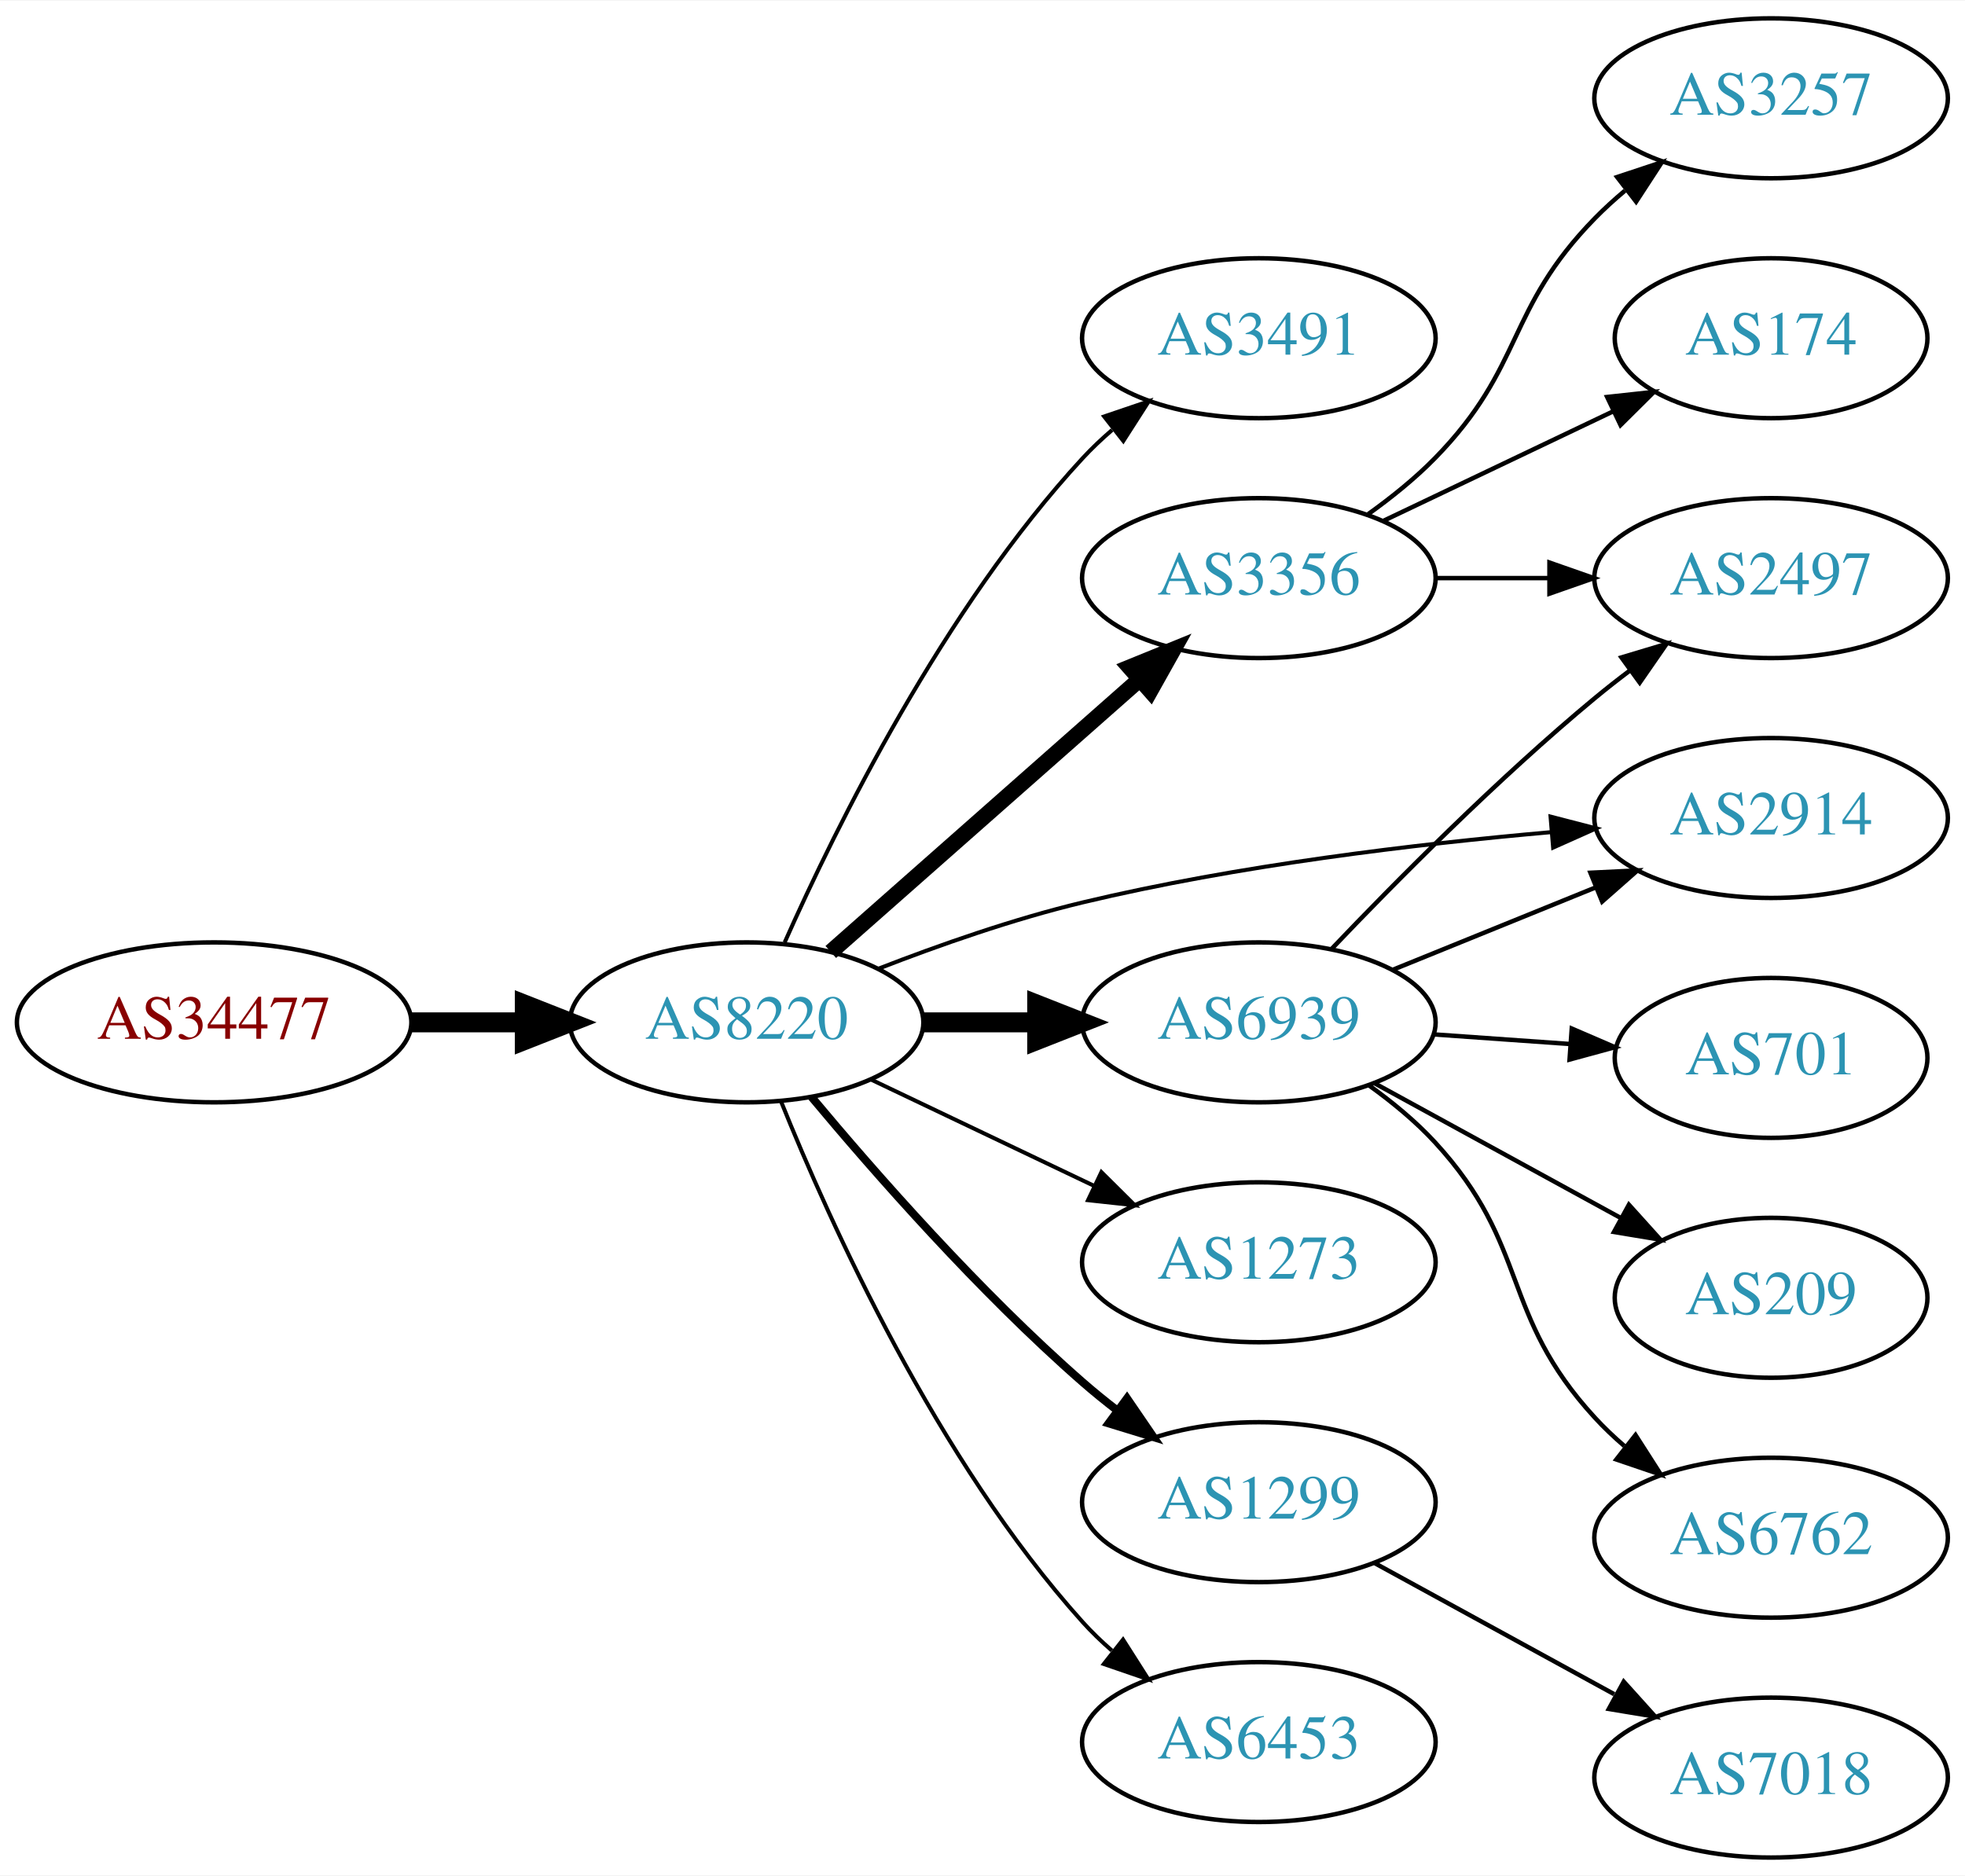
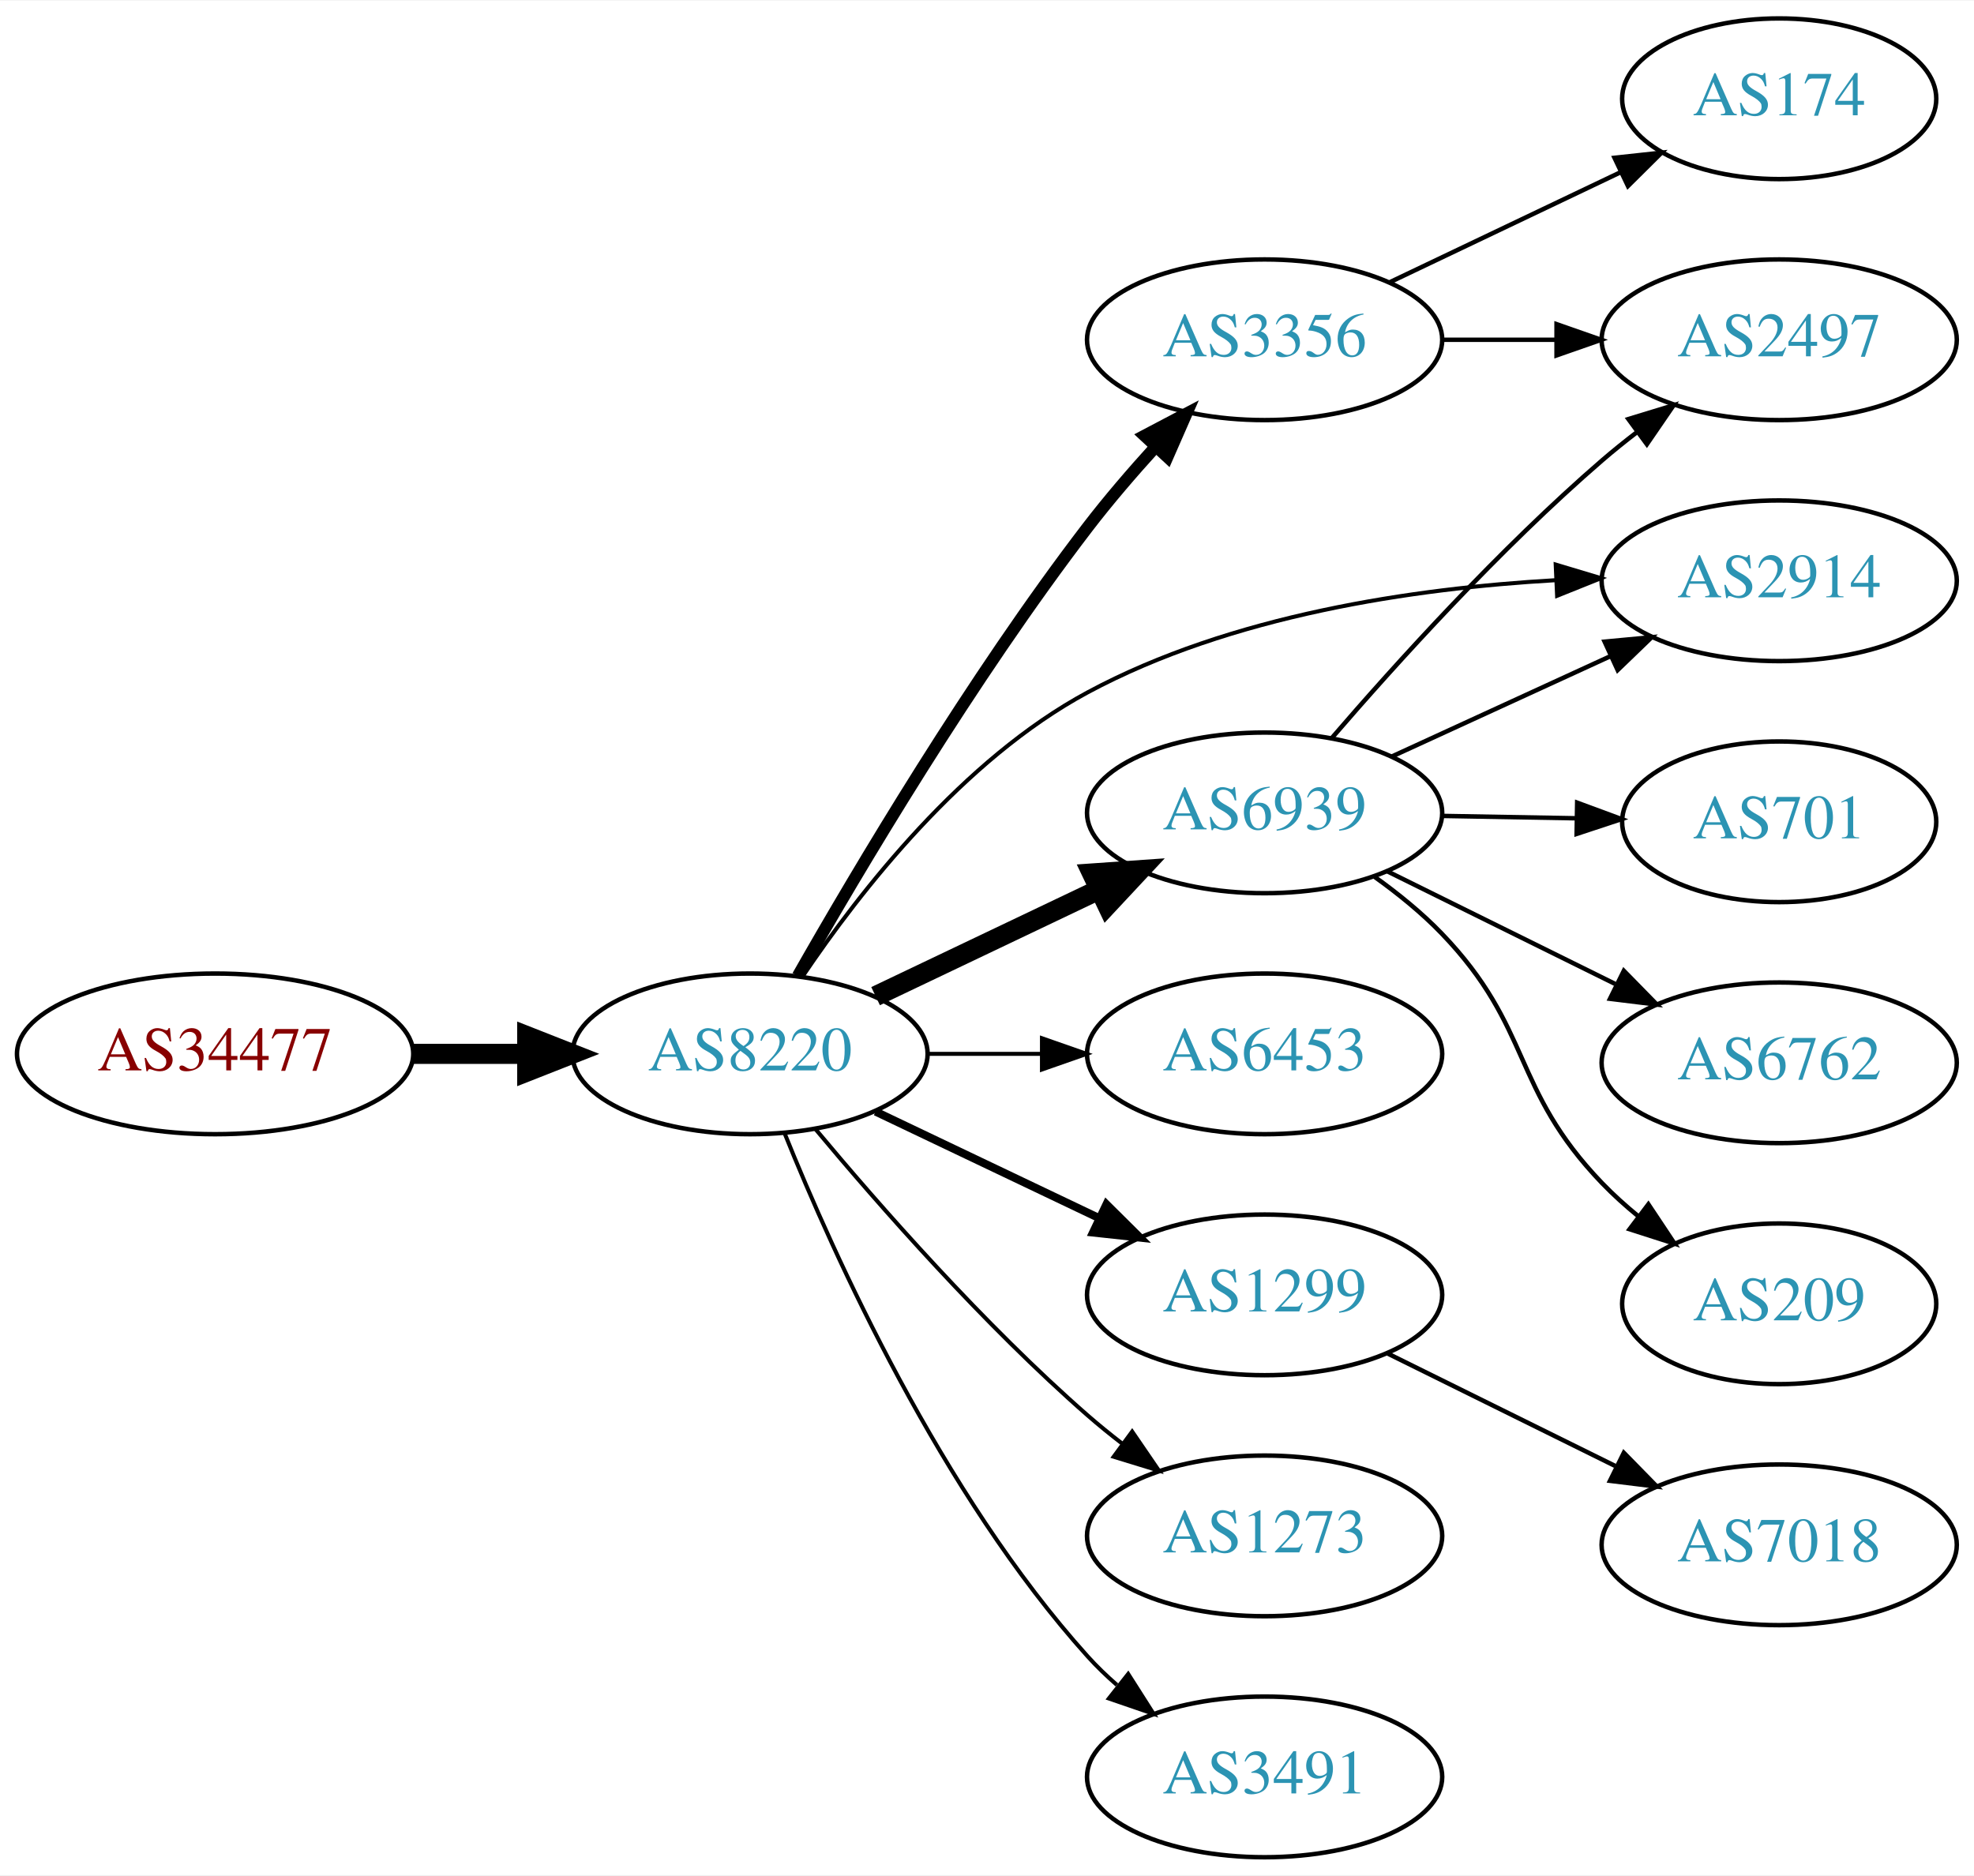
- <svg xmlns="http://www.w3.org/2000/svg" xmlns:xlink="http://www.w3.org/1999/xlink" width="442pt" height="422pt" viewBox="0.00 0.00 442.27 422.00">
-   <g id="graph0" class="graph" transform="scale(1 1) rotate(0) translate(4 418)">
-     <polygon fill="white" stroke="none" points="-4,4 -4,-418 438.271,-418 438.271,4 -4,4" />
+ <svg xmlns="http://www.w3.org/2000/svg" xmlns:xlink="http://www.w3.org/1999/xlink" width="442pt" height="420pt" viewBox="0.00 0.00 442.27 420.00">
+   <g id="graph0" class="graph" transform="scale(1 1) rotate(0) translate(4 416)">
+     <polygon fill="white" stroke="none" points="-4,4 -4,-416 438.271,-416 438.271,4 -4,4" />
    <g id="node1" class="node">
      <g id="a_node1">
        <a xlink:href="/asn/34477" xlink:title="AS34477 ~ ARAplus GmbH [AT]">
-           <ellipse fill="#ffffff" stroke="black" cx="44.196" cy="-188" rx="44.393" ry="18" />
-           <text text-anchor="middle" x="44.196" y="-184.3" font-family="Times,serif" font-size="14.00" fill="#880000">AS34477</text>
+           <ellipse fill="#ffffff" stroke="black" cx="44.196" cy="-180" rx="44.393" ry="18" />
+           <text text-anchor="middle" x="44.196" y="-176.3" font-family="Times,serif" font-size="14.00" fill="#880000">AS34477</text>
        </a>
      </g>
    </g>
    <g id="node2" class="node">
      <g id="a_node2">
        <a xlink:href="/asn/8220" xlink:title="AS8220 ~ COLT [GB]">
-           <ellipse fill="#ffffff" stroke="black" cx="164.039" cy="-188" rx="39.794" ry="18" />
-           <text text-anchor="middle" x="164.039" y="-184.3" font-family="Times,serif" font-size="14.00" fill="#2c94b3">AS8220</text>
+           <ellipse fill="#ffffff" stroke="black" cx="164.039" cy="-180" rx="39.794" ry="18" />
+           <text text-anchor="middle" x="164.039" y="-176.3" font-family="Times,serif" font-size="14.00" fill="#2c94b3">AS8220</text>
        </a>
      </g>
    </g>
    <g id="edge1" class="edge">
-       <path fill="none" stroke="black" stroke-width="4.5" d="M88.407,-188C96.72,-188 105.482,-188 113.965,-188" />
-       <polygon fill="black" stroke="black" stroke-width="4.5" points="114.123,-191.938 124.123,-188 114.123,-184.063 114.123,-191.938" />
+       <path fill="none" stroke="black" stroke-width="4.5" d="M88.407,-180C96.72,-180 105.482,-180 113.965,-180" />
+       <polygon fill="black" stroke="black" stroke-width="4.5" points="114.123,-183.938 124.123,-180 114.123,-176.063 114.123,-183.938" />
    </g>
    <g id="node3" class="node">
      <g id="a_node3">
-         <a xlink:href="/asn/3491" xlink:title="AS3491 ~ PCCW Global, Inc. [US]">
-           <ellipse fill="#ffffff" stroke="black" cx="279.332" cy="-342" rx="39.794" ry="18" />
-           <text text-anchor="middle" x="279.332" y="-338.3" font-family="Times,serif" font-size="14.00" fill="#2c94b3">AS3491</text>
+         <a xlink:href="/asn/3356" xlink:title="AS3356 ~ Level 3 Parent, LLC [US]">
+           <ellipse fill="#ffffff" stroke="black" cx="279.332" cy="-340" rx="39.794" ry="18" />
+           <text text-anchor="middle" x="279.332" y="-336.3" font-family="Times,serif" font-size="14.00" fill="#2c94b3">AS3356</text>
        </a>
      </g>
    </g>
    <g id="edge2" class="edge">
-       <path fill="none" stroke="black" stroke-width="0.9" d="M172.606,-205.996C184.226,-232.143 208.435,-281.197 239.685,-315 241.717,-317.197 243.956,-319.318 246.303,-321.339" />
-       <polygon fill="black" stroke="black" stroke-width="0.9" points="244.515,-324.384 254.548,-327.791 248.83,-318.872 244.515,-324.384" />
+       <path fill="none" stroke="black" stroke-width="2.7" d="M174.748,-197.448C188.182,-221.063 213.732,-264.138 239.685,-298 244.326,-304.056 249.672,-310.268 254.878,-315.995" />
+       <polygon fill="black" stroke="black" stroke-width="2.7" points="252.437,-318.509 261.812,-323.444 257.56,-313.74 252.437,-318.509" />
    </g>
    <g id="node4" class="node">
      <g id="a_node4">
-         <a xlink:href="/asn/6939" xlink:title="AS6939 ~ Hurricane Electric LLC [US]">
-           <ellipse fill="#ffffff" stroke="black" cx="279.332" cy="-188" rx="39.794" ry="18" />
-           <text text-anchor="middle" x="279.332" y="-184.3" font-family="Times,serif" font-size="14.00" fill="#2c94b3">AS6939</text>
+         <a xlink:href="/asn/6453" xlink:title="AS6453 ~ TATA COMMUNICATIONS (AMERICA) INC [US]">
+           <ellipse fill="#ffffff" stroke="black" cx="279.332" cy="-180" rx="39.794" ry="18" />
+           <text text-anchor="middle" x="279.332" y="-176.3" font-family="Times,serif" font-size="14.00" fill="#2c94b3">AS6453</text>
        </a>
      </g>
    </g>
    <g id="edge3" class="edge">
-       <path fill="none" stroke="black" stroke-width="4.5" d="M203.711,-188C211.914,-188 220.678,-188 229.21,-188" />
-       <polygon fill="black" stroke="black" stroke-width="4.5" points="229.449,-191.938 239.449,-188 229.449,-184.063 229.449,-191.938" />
+       <path fill="none" stroke="black" stroke-width="0.9" d="M203.711,-180C211.914,-180 220.678,-180 229.21,-180" />
+       <polygon fill="black" stroke="black" stroke-width="0.9" points="229.449,-183.5 239.449,-180 229.449,-176.5 229.449,-183.5" />
    </g>
    <g id="node5" class="node">
      <g id="a_node5">
-         <a xlink:href="/asn/1273" xlink:title="AS1273 ~ Vodafone Group PLC [EU]">
-           <ellipse fill="#ffffff" stroke="black" cx="279.332" cy="-134" rx="39.794" ry="18" />
-           <text text-anchor="middle" x="279.332" y="-130.3" font-family="Times,serif" font-size="14.00" fill="#2c94b3">AS1273</text>
+         <a xlink:href="/asn/6939" xlink:title="AS6939 ~ Hurricane Electric LLC [US]">
+           <ellipse fill="#ffffff" stroke="black" cx="279.332" cy="-234" rx="39.794" ry="18" />
+           <text text-anchor="middle" x="279.332" y="-230.3" font-family="Times,serif" font-size="14.00" fill="#2c94b3">AS6939</text>
        </a>
      </g>
    </g>
    <g id="edge4" class="edge">
-       <path fill="none" stroke="black" stroke-width="0.9" d="M192.175,-175.066C207.169,-167.919 225.99,-158.948 242.213,-151.215" />
-       <polygon fill="black" stroke="black" stroke-width="0.9" points="243.895,-154.291 251.417,-146.829 240.884,-147.972 243.895,-154.291" />
+       <path fill="none" stroke="black" stroke-width="4.5" d="M192.175,-192.934C207.169,-200.081 225.99,-209.052 242.213,-216.785" />
+       <polygon fill="black" stroke="black" stroke-width="4.5" points="240.695,-220.423 251.417,-221.171 244.084,-213.314 240.695,-220.423" />
    </g>
    <g id="node6" class="node">
      <g id="a_node6">
-         <a xlink:href="/asn/3356" xlink:title="AS3356 ~ Level 3 Parent, LLC [US]">
-           <ellipse fill="#ffffff" stroke="black" cx="279.332" cy="-288" rx="39.794" ry="18" />
-           <text text-anchor="middle" x="279.332" y="-284.3" font-family="Times,serif" font-size="14.00" fill="#2c94b3">AS3356</text>
+         <a xlink:href="/asn/1299" xlink:title="AS1299 ~ Telia Carrier [EU]">
+           <ellipse fill="#ffffff" stroke="black" cx="279.332" cy="-126" rx="39.794" ry="18" />
+           <text text-anchor="middle" x="279.332" y="-122.3" font-family="Times,serif" font-size="14.00" fill="#2c94b3">AS1299</text>
        </a>
      </g>
    </g>
    <g id="edge5" class="edge">
-       <path fill="none" stroke="black" stroke-width="3.6" d="M182.99,-203.845C201.69,-220.351 231.167,-246.369 252.396,-265.108" />
-       <polygon fill="black" stroke="black" stroke-width="3.6" points="250.275,-267.904 260.089,-271.898 254.908,-262.656 250.275,-267.904" />
+       <path fill="none" stroke="black" stroke-width="1.8" d="M192.175,-167.066C207.169,-159.919 225.99,-150.948 242.213,-143.215" />
+       <polygon fill="black" stroke="black" stroke-width="1.8" points="243.895,-146.291 251.417,-138.829 240.884,-139.972 243.895,-146.291" />
    </g>
    <g id="node7" class="node">
      <g id="a_node7">
-         <a xlink:href="/asn/1299" xlink:title="AS1299 ~ Telia Carrier [EU]">
-           <ellipse fill="#ffffff" stroke="black" cx="279.332" cy="-80" rx="39.794" ry="18" />
-           <text text-anchor="middle" x="279.332" y="-76.3" font-family="Times,serif" font-size="14.00" fill="#2c94b3">AS1299</text>
+         <a xlink:href="/asn/2914" xlink:title="AS2914 ~ NTT America, Inc. [US]">
+           <ellipse fill="#ffffff" stroke="black" cx="394.625" cy="-286" rx="39.794" ry="18" />
+           <text text-anchor="middle" x="394.625" y="-282.3" font-family="Times,serif" font-size="14.00" fill="#2c94b3">AS2914</text>
        </a>
      </g>
    </g>
    <g id="edge6" class="edge">
-       <path fill="none" stroke="black" stroke-width="1.8" d="M178.669,-171.183C192.951,-154.071 216.498,-127.255 239.685,-107 242.151,-104.846 244.789,-102.706 247.487,-100.628" />
-       <polygon fill="black" stroke="black" stroke-width="1.8" points="249.66,-103.375 255.641,-94.63 245.512,-97.736 249.66,-103.375" />
+       <path fill="none" stroke="black" stroke-width="0.9" d="M175.864,-197.418C188.642,-216.366 211.73,-245.959 239.685,-261 271.818,-278.288 312.781,-284.303 344.371,-286.122" />
+       <polygon fill="black" stroke="black" stroke-width="0.9" points="344.551,-289.633 354.699,-286.588 344.867,-282.641 344.551,-289.633" />
    </g>
    <g id="node8" class="node">
      <g id="a_node8">
-         <a xlink:href="/asn/2914" xlink:title="AS2914 ~ NTT America, Inc. [US]">
-           <ellipse fill="#ffffff" stroke="black" cx="394.625" cy="-234" rx="39.794" ry="18" />
-           <text text-anchor="middle" x="394.625" y="-230.3" font-family="Times,serif" font-size="14.00" fill="#2c94b3">AS2914</text>
+         <a xlink:href="/asn/1273" xlink:title="AS1273 ~ Vodafone Group PLC [EU]">
+           <ellipse fill="#ffffff" stroke="black" cx="279.332" cy="-72" rx="39.794" ry="18" />
+           <text text-anchor="middle" x="279.332" y="-68.3" font-family="Times,serif" font-size="14.00" fill="#2c94b3">AS1273</text>
        </a>
      </g>
    </g>
    <g id="edge7" class="edge">
-       <path fill="none" stroke="black" stroke-width="0.9" d="M193.646,-200.054C207.354,-205.386 224.138,-211.279 239.685,-215 274.508,-223.335 314.687,-228.137 345.263,-230.828" />
-       <polygon fill="black" stroke="black" stroke-width="0.9" points="344.986,-234.317 355.243,-231.662 345.569,-227.341 344.986,-234.317" />
+       <path fill="none" stroke="black" stroke-width="0.9" d="M178.669,-163.183C192.951,-146.071 216.498,-119.255 239.685,-99 242.151,-96.846 244.789,-94.706 247.487,-92.628" />
+       <polygon fill="black" stroke="black" stroke-width="0.9" points="249.66,-95.375 255.641,-86.63 245.512,-89.736 249.66,-95.375" />
    </g>
    <g id="node9" class="node">
      <g id="a_node9">
-         <a xlink:href="/asn/6453" xlink:title="AS6453 ~ TATA COMMUNICATIONS (AMERICA) INC [US]">
-           <ellipse fill="#ffffff" stroke="black" cx="279.332" cy="-26" rx="39.794" ry="18" />
-           <text text-anchor="middle" x="279.332" y="-22.3" font-family="Times,serif" font-size="14.00" fill="#2c94b3">AS6453</text>
+         <a xlink:href="/asn/3491" xlink:title="AS3491 ~ PCCW Global, Inc. [US]">
+           <ellipse fill="#ffffff" stroke="black" cx="279.332" cy="-18" rx="39.794" ry="18" />
+           <text text-anchor="middle" x="279.332" y="-14.3" font-family="Times,serif" font-size="14.00" fill="#2c94b3">AS3491</text>
        </a>
      </g>
    </g>
    <g id="edge8" class="edge">
-       <path fill="none" stroke="black" stroke-width="0.9" d="M171.786,-170.213C182.837,-142.757 206.891,-89.422 239.685,-53 241.688,-50.776 243.906,-48.637 246.239,-46.603" />
-       <polygon fill="black" stroke="black" stroke-width="0.9" points="248.769,-49.065 254.458,-40.127 244.437,-43.567 248.769,-49.065" />
-     </g>
-     <g id="edge10" class="edge">
-       <path fill="none" stroke="black" d="M309.507,-199.846C323.383,-205.48 340.16,-212.292 355.069,-218.346" />
-       <polygon fill="black" stroke="black" points="353.966,-221.675 364.548,-222.194 356.599,-215.189 353.966,-221.675" />
+       <path fill="none" stroke="black" stroke-width="0.9" d="M171.786,-162.213C182.837,-134.757 206.891,-81.422 239.685,-45 241.688,-42.776 243.906,-40.637 246.239,-38.603" />
+       <polygon fill="black" stroke="black" stroke-width="0.9" points="248.769,-41.065 254.458,-32.127 244.437,-35.567 248.769,-41.065" />
    </g>
    <g id="node10" class="node">
      <g id="a_node10">
-         <a xlink:href="/asn/2497" xlink:title="AS2497 ~ Internet Initiative Japan Inc. [JP]">
-           <ellipse fill="#ffffff" stroke="black" cx="394.625" cy="-288" rx="39.794" ry="18" />
-           <text text-anchor="middle" x="394.625" y="-284.3" font-family="Times,serif" font-size="14.00" fill="#2c94b3">AS2497</text>
+         <a xlink:href="/asn/174" xlink:title="AS174 ~ Cogent Communications [US]">
+           <ellipse fill="#ffffff" stroke="black" cx="394.625" cy="-394" rx="35.194" ry="18" />
+           <text text-anchor="middle" x="394.625" y="-390.3" font-family="Times,serif" font-size="14.00" fill="#2c94b3">AS174</text>
        </a>
      </g>
    </g>
    <g id="edge9" class="edge">
-       <path fill="none" stroke="black" d="M295.637,-204.455C310.25,-219.796 333.206,-242.956 354.978,-261 357.499,-263.089 360.175,-265.184 362.897,-267.233" />
-       <polygon fill="black" stroke="black" points="360.943,-270.139 371.09,-273.187 365.058,-264.477 360.943,-270.139" />
+       <path fill="none" stroke="black" d="M307.468,-352.934C322.9,-360.29 342.385,-369.577 358.92,-377.459" />
+       <polygon fill="black" stroke="black" points="357.729,-380.768 368.262,-381.911 360.741,-374.449 357.729,-380.768" />
    </g>
    <g id="node11" class="node">
      <g id="a_node11">
+         <a xlink:href="/asn/2497" xlink:title="AS2497 ~ Internet Initiative Japan Inc. [JP]">
+           <ellipse fill="#ffffff" stroke="black" cx="394.625" cy="-340" rx="39.794" ry="18" />
+           <text text-anchor="middle" x="394.625" y="-336.3" font-family="Times,serif" font-size="14.00" fill="#2c94b3">AS2497</text>
+         </a>
+       </g>
+     </g>
+     <g id="edge10" class="edge">
+       <path fill="none" stroke="black" d="M319.004,-340C327.207,-340 335.971,-340 344.503,-340" />
+       <polygon fill="black" stroke="black" points="344.742,-343.5 354.742,-340 344.742,-336.5 344.742,-343.5" />
+     </g>
+     <g id="edge12" class="edge">
+       <path fill="none" stroke="black" d="M307.757,-246.588C322.537,-253.372 340.973,-261.834 356.969,-269.176" />
+       <polygon fill="black" stroke="black" points="355.511,-272.357 366.059,-273.348 358.431,-265.995 355.511,-272.357" />
+     </g>
+     <g id="edge15" class="edge">
+       <path fill="none" stroke="black" d="M294.306,-250.677C308.674,-267.351 332.117,-293.28 354.978,-313 357.457,-315.138 360.105,-317.268 362.808,-319.339" />
+       <polygon fill="black" stroke="black" points="360.838,-322.234 370.972,-325.327 364.979,-316.59 360.838,-322.234" />
+     </g>
+     <g id="node12" class="node">
+       <g id="a_node12">
        <a xlink:href="/asn/701" xlink:title="AS701 ~ UUNET [US]">
-           <ellipse fill="#ffffff" stroke="black" cx="394.625" cy="-180" rx="35.194" ry="18" />
-           <text text-anchor="middle" x="394.625" y="-176.3" font-family="Times,serif" font-size="14.00" fill="#2c94b3">AS701</text>
+           <ellipse fill="#ffffff" stroke="black" cx="394.625" cy="-232" rx="35.194" ry="18" />
+           <text text-anchor="middle" x="394.625" y="-228.3" font-family="Times,serif" font-size="14.00" fill="#2c94b3">AS701</text>
        </a>
      </g>
    </g>
    <g id="edge11" class="edge">
-       <path fill="none" stroke="black" d="M318.687,-185.292C328.502,-184.599 339.137,-183.848 349.228,-183.135" />
-       <polygon fill="black" stroke="black" points="349.76,-186.606 359.489,-182.41 349.267,-179.624 349.76,-186.606" />
-     </g>
-     <g id="node12" class="node">
-       <g id="a_node12">
-         <a xlink:href="/asn/209" xlink:title="AS209 ~ CenturyLink Communications, LLC [US]">
-           <ellipse fill="#ffffff" stroke="black" cx="394.625" cy="-126" rx="35.194" ry="18" />
-           <text text-anchor="middle" x="394.625" y="-122.3" font-family="Times,serif" font-size="14.00" fill="#2c94b3">AS209</text>
-         </a>
-       </g>
-     </g>
-     <g id="edge12" class="edge">
-       <path fill="none" stroke="black" d="M305.475,-174.24C321.796,-165.309 343.232,-153.577 360.879,-143.92" />
-       <polygon fill="black" stroke="black" points="362.623,-146.956 369.715,-139.085 359.262,-140.815 362.623,-146.956" />
+       <path fill="none" stroke="black" d="M319.004,-233.317C328.709,-233.146 339.2,-232.961 349.163,-232.785" />
+       <polygon fill="black" stroke="black" points="349.362,-236.282 359.299,-232.606 349.239,-229.283 349.362,-236.282" />
    </g>
    <g id="node13" class="node">
      <g id="a_node13">
        <a xlink:href="/asn/6762" xlink:title="AS6762 ~ TELECOM ITALIA SPARKLE S.p.A. [IT]">
-           <ellipse fill="#ffffff" stroke="black" cx="394.625" cy="-72" rx="39.794" ry="18" />
-           <text text-anchor="middle" x="394.625" y="-68.3" font-family="Times,serif" font-size="14.00" fill="#2c94b3">AS6762</text>
+           <ellipse fill="#ffffff" stroke="black" cx="394.625" cy="-178" rx="39.794" ry="18" />
+           <text text-anchor="middle" x="394.625" y="-174.3" font-family="Times,serif" font-size="14.00" fill="#2c94b3">AS6762</text>
        </a>
      </g>
    </g>
    <g id="edge13" class="edge">
-       <path fill="none" stroke="black" d="M304.134,-173.808C309.381,-170.041 314.657,-165.699 318.978,-161 340.546,-137.545 333.41,-122.455 354.978,-99 357.004,-96.797 359.239,-94.673 361.583,-92.65" />
-       <polygon fill="black" stroke="black" points="364.111,-95.115 369.823,-86.192 359.793,-89.606 364.111,-95.115" />
-     </g>
-     <g id="edge14" class="edge">
-       <path fill="none" stroke="black" d="M319.004,-288C327.207,-288 335.971,-288 344.503,-288" />
-       <polygon fill="black" stroke="black" points="344.742,-291.5 354.742,-288 344.742,-284.5 344.742,-291.5" />
+       <path fill="none" stroke="black" d="M306.894,-220.87C322.093,-213.358 341.362,-203.833 357.876,-195.67" />
+       <polygon fill="black" stroke="black" points="359.815,-198.616 367.229,-191.047 356.713,-192.341 359.815,-198.616" />
    </g>
    <g id="node14" class="node">
      <g id="a_node14">
-         <a xlink:href="/asn/3257" xlink:title="AS3257 ~ GTT [DE]">
-           <ellipse fill="#ffffff" stroke="black" cx="394.625" cy="-396" rx="39.794" ry="18" />
-           <text text-anchor="middle" x="394.625" y="-392.3" font-family="Times,serif" font-size="14.00" fill="#2c94b3">AS3257</text>
+         <a xlink:href="/asn/209" xlink:title="AS209 ~ CenturyLink Communications, LLC [US]">
+           <ellipse fill="#ffffff" stroke="black" cx="394.625" cy="-124" rx="35.194" ry="18" />
+           <text text-anchor="middle" x="394.625" y="-120.3" font-family="Times,serif" font-size="14.00" fill="#2c94b3">AS209</text>
        </a>
      </g>
    </g>
-     <g id="edge15" class="edge">
-       <path fill="none" stroke="black" d="M303.926,-302.389C309.182,-306.148 314.513,-310.437 318.978,-315 339.151,-335.617 334.806,-348.383 354.978,-369 357.071,-371.139 359.354,-373.218 361.731,-375.21" />
-       <polygon fill="black" stroke="black" points="359.974,-378.275 370.031,-381.611 364.249,-372.732 359.974,-378.275" />
+     <g id="edge14" class="edge">
+       <path fill="none" stroke="black" d="M303.981,-219.664C309.235,-215.904 314.552,-211.6 318.978,-207 339.494,-185.679 334.462,-172.321 354.978,-151 357.436,-148.446 360.169,-145.983 363.012,-143.653" />
+       <polygon fill="black" stroke="black" points="365.317,-146.299 371.186,-137.478 361.097,-140.714 365.317,-146.299" />
    </g>
    <g id="node15" class="node">
      <g id="a_node15">
-         <a xlink:href="/asn/174" xlink:title="AS174 ~ Cogent Communications [US]">
-           <ellipse fill="#ffffff" stroke="black" cx="394.625" cy="-342" rx="35.194" ry="18" />
-           <text text-anchor="middle" x="394.625" y="-338.3" font-family="Times,serif" font-size="14.00" fill="#2c94b3">AS174</text>
+         <a xlink:href="/asn/7018" xlink:title="AS7018 ~ AT&amp;T Services, Inc. [US]">
+           <ellipse fill="#ffffff" stroke="black" cx="394.625" cy="-70" rx="39.794" ry="18" />
+           <text text-anchor="middle" x="394.625" y="-66.3" font-family="Times,serif" font-size="14.00" fill="#2c94b3">AS7018</text>
        </a>
      </g>
    </g>
    <g id="edge16" class="edge">
-       <path fill="none" stroke="black" d="M307.468,-300.934C322.9,-308.29 342.385,-317.577 358.92,-325.459" />
-       <polygon fill="black" stroke="black" points="357.729,-328.768 368.262,-329.911 360.741,-322.449 357.729,-328.768" />
-     </g>
-     <g id="node16" class="node">
-       <g id="a_node16">
-         <a xlink:href="/asn/7018" xlink:title="AS7018 ~ AT&amp;T Services, Inc. [US]">
-           <ellipse fill="#ffffff" stroke="black" cx="394.625" cy="-18" rx="39.794" ry="18" />
-           <text text-anchor="middle" x="394.625" y="-14.3" font-family="Times,serif" font-size="14.00" fill="#2c94b3">AS7018</text>
-         </a>
-       </g>
-     </g>
-     <g id="edge17" class="edge">
-       <path fill="none" stroke="black" d="M305.475,-66.24C321.316,-57.571 341.977,-46.265 359.313,-36.777" />
-       <polygon fill="black" stroke="black" points="361.459,-39.592 368.551,-31.721 358.099,-33.452 361.459,-39.592" />
+       <path fill="none" stroke="black" d="M306.894,-112.87C322.093,-105.358 341.362,-95.833 357.876,-87.67" />
+       <polygon fill="black" stroke="black" points="359.815,-90.616 367.229,-83.047 356.713,-84.341 359.815,-90.616" />
    </g>
  </g>
</svg>
